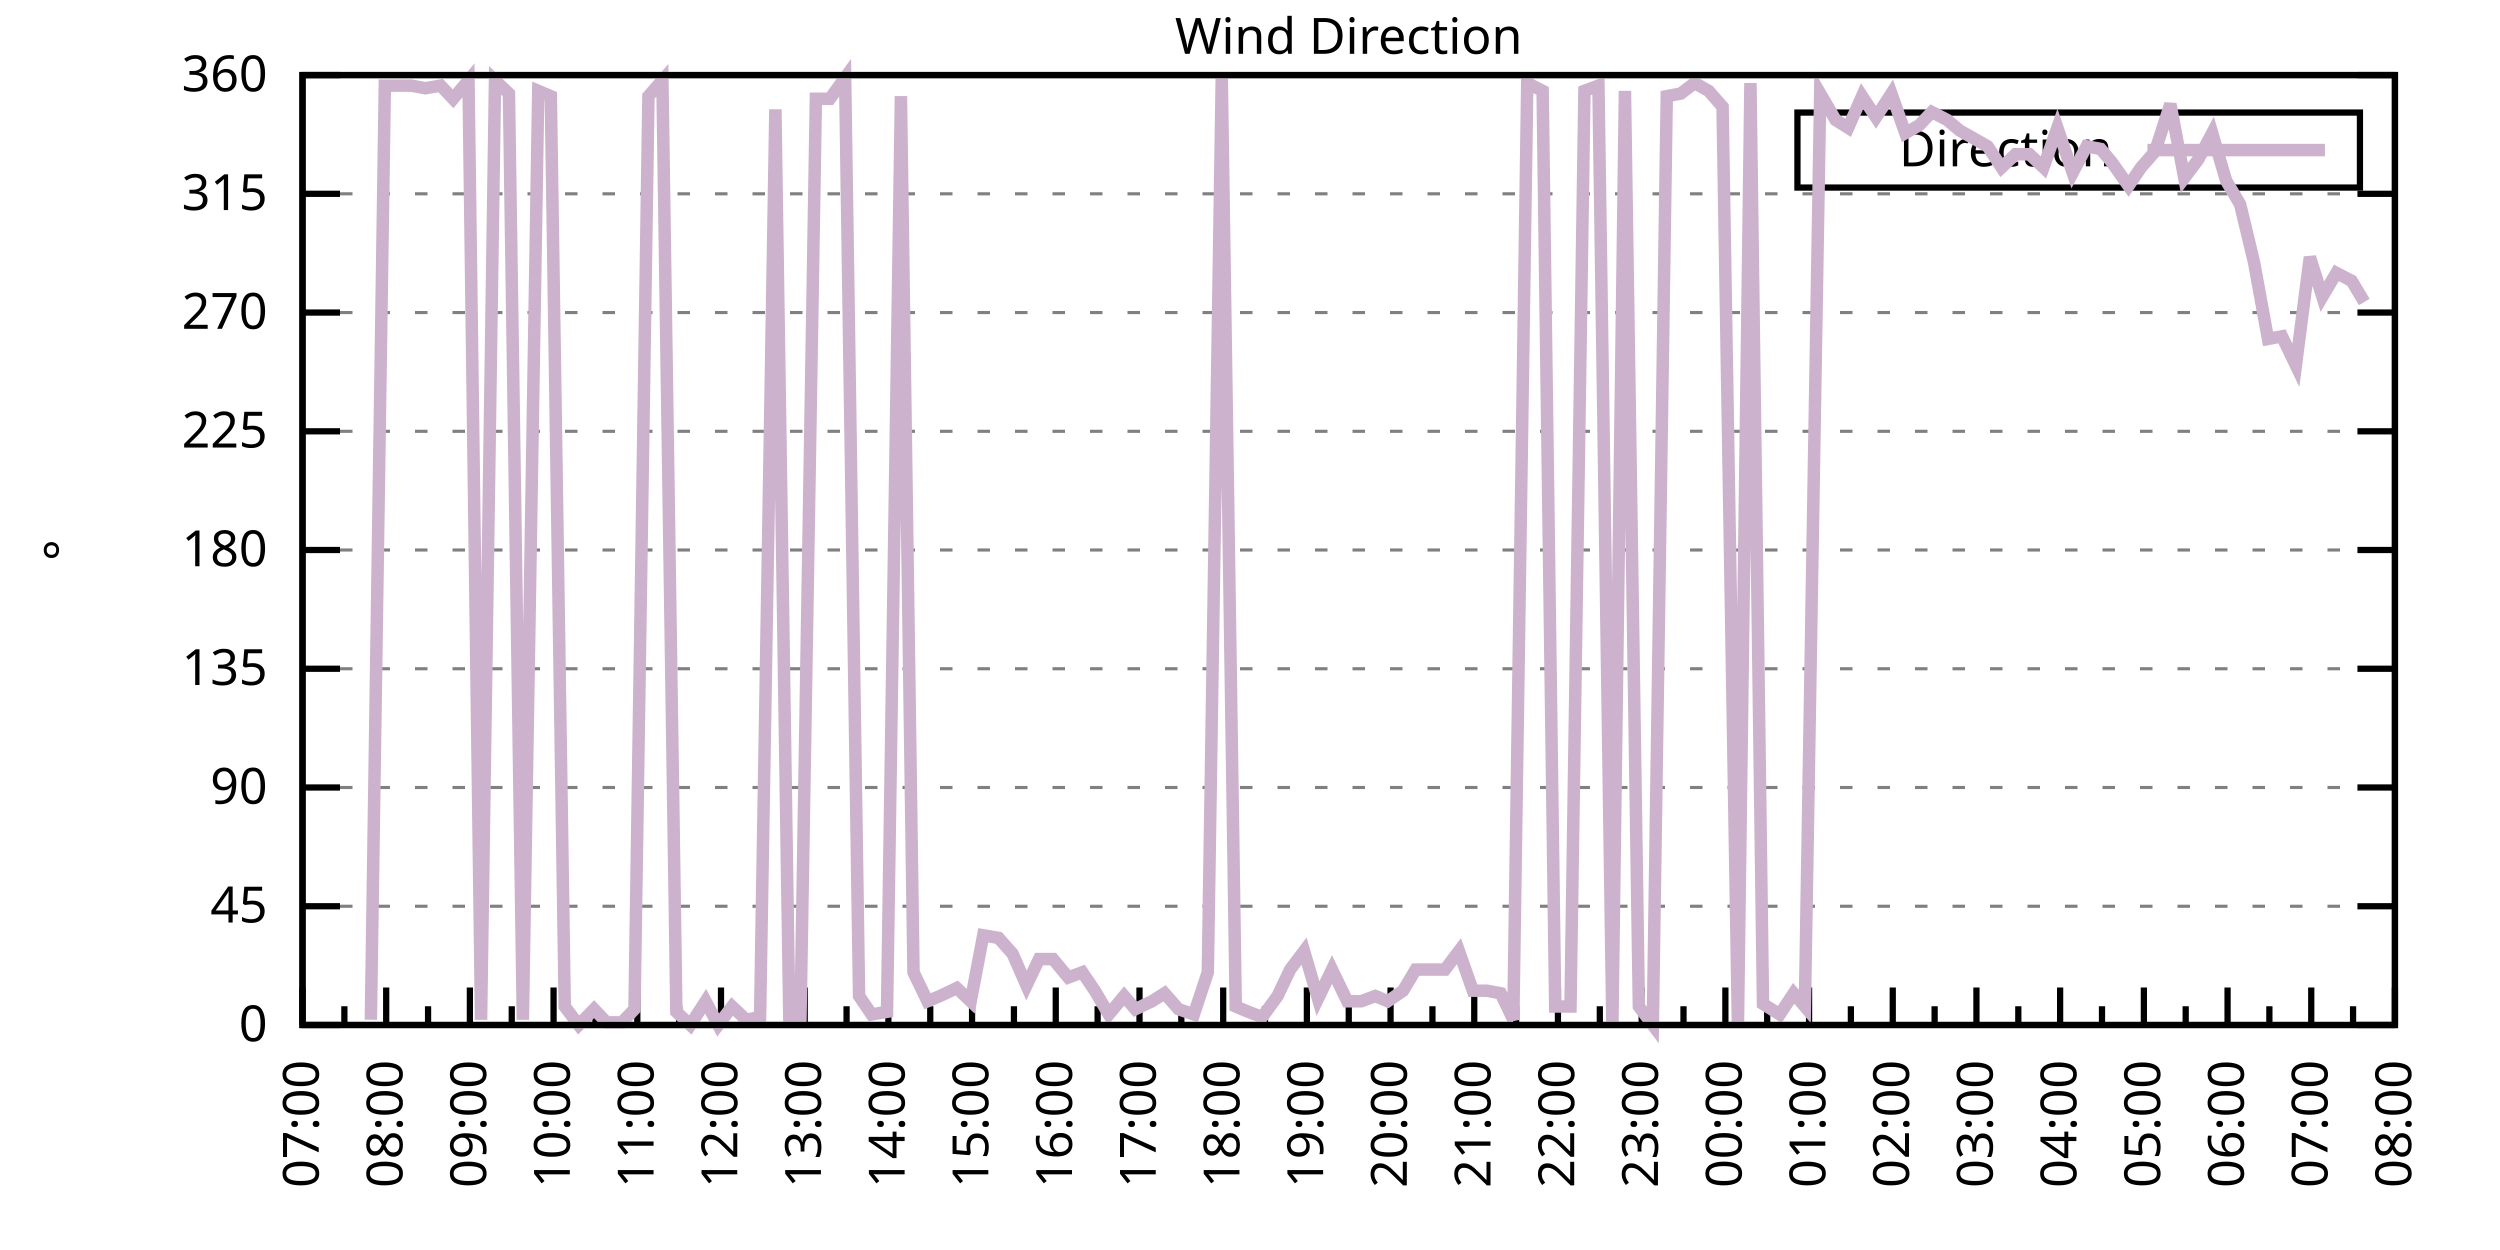
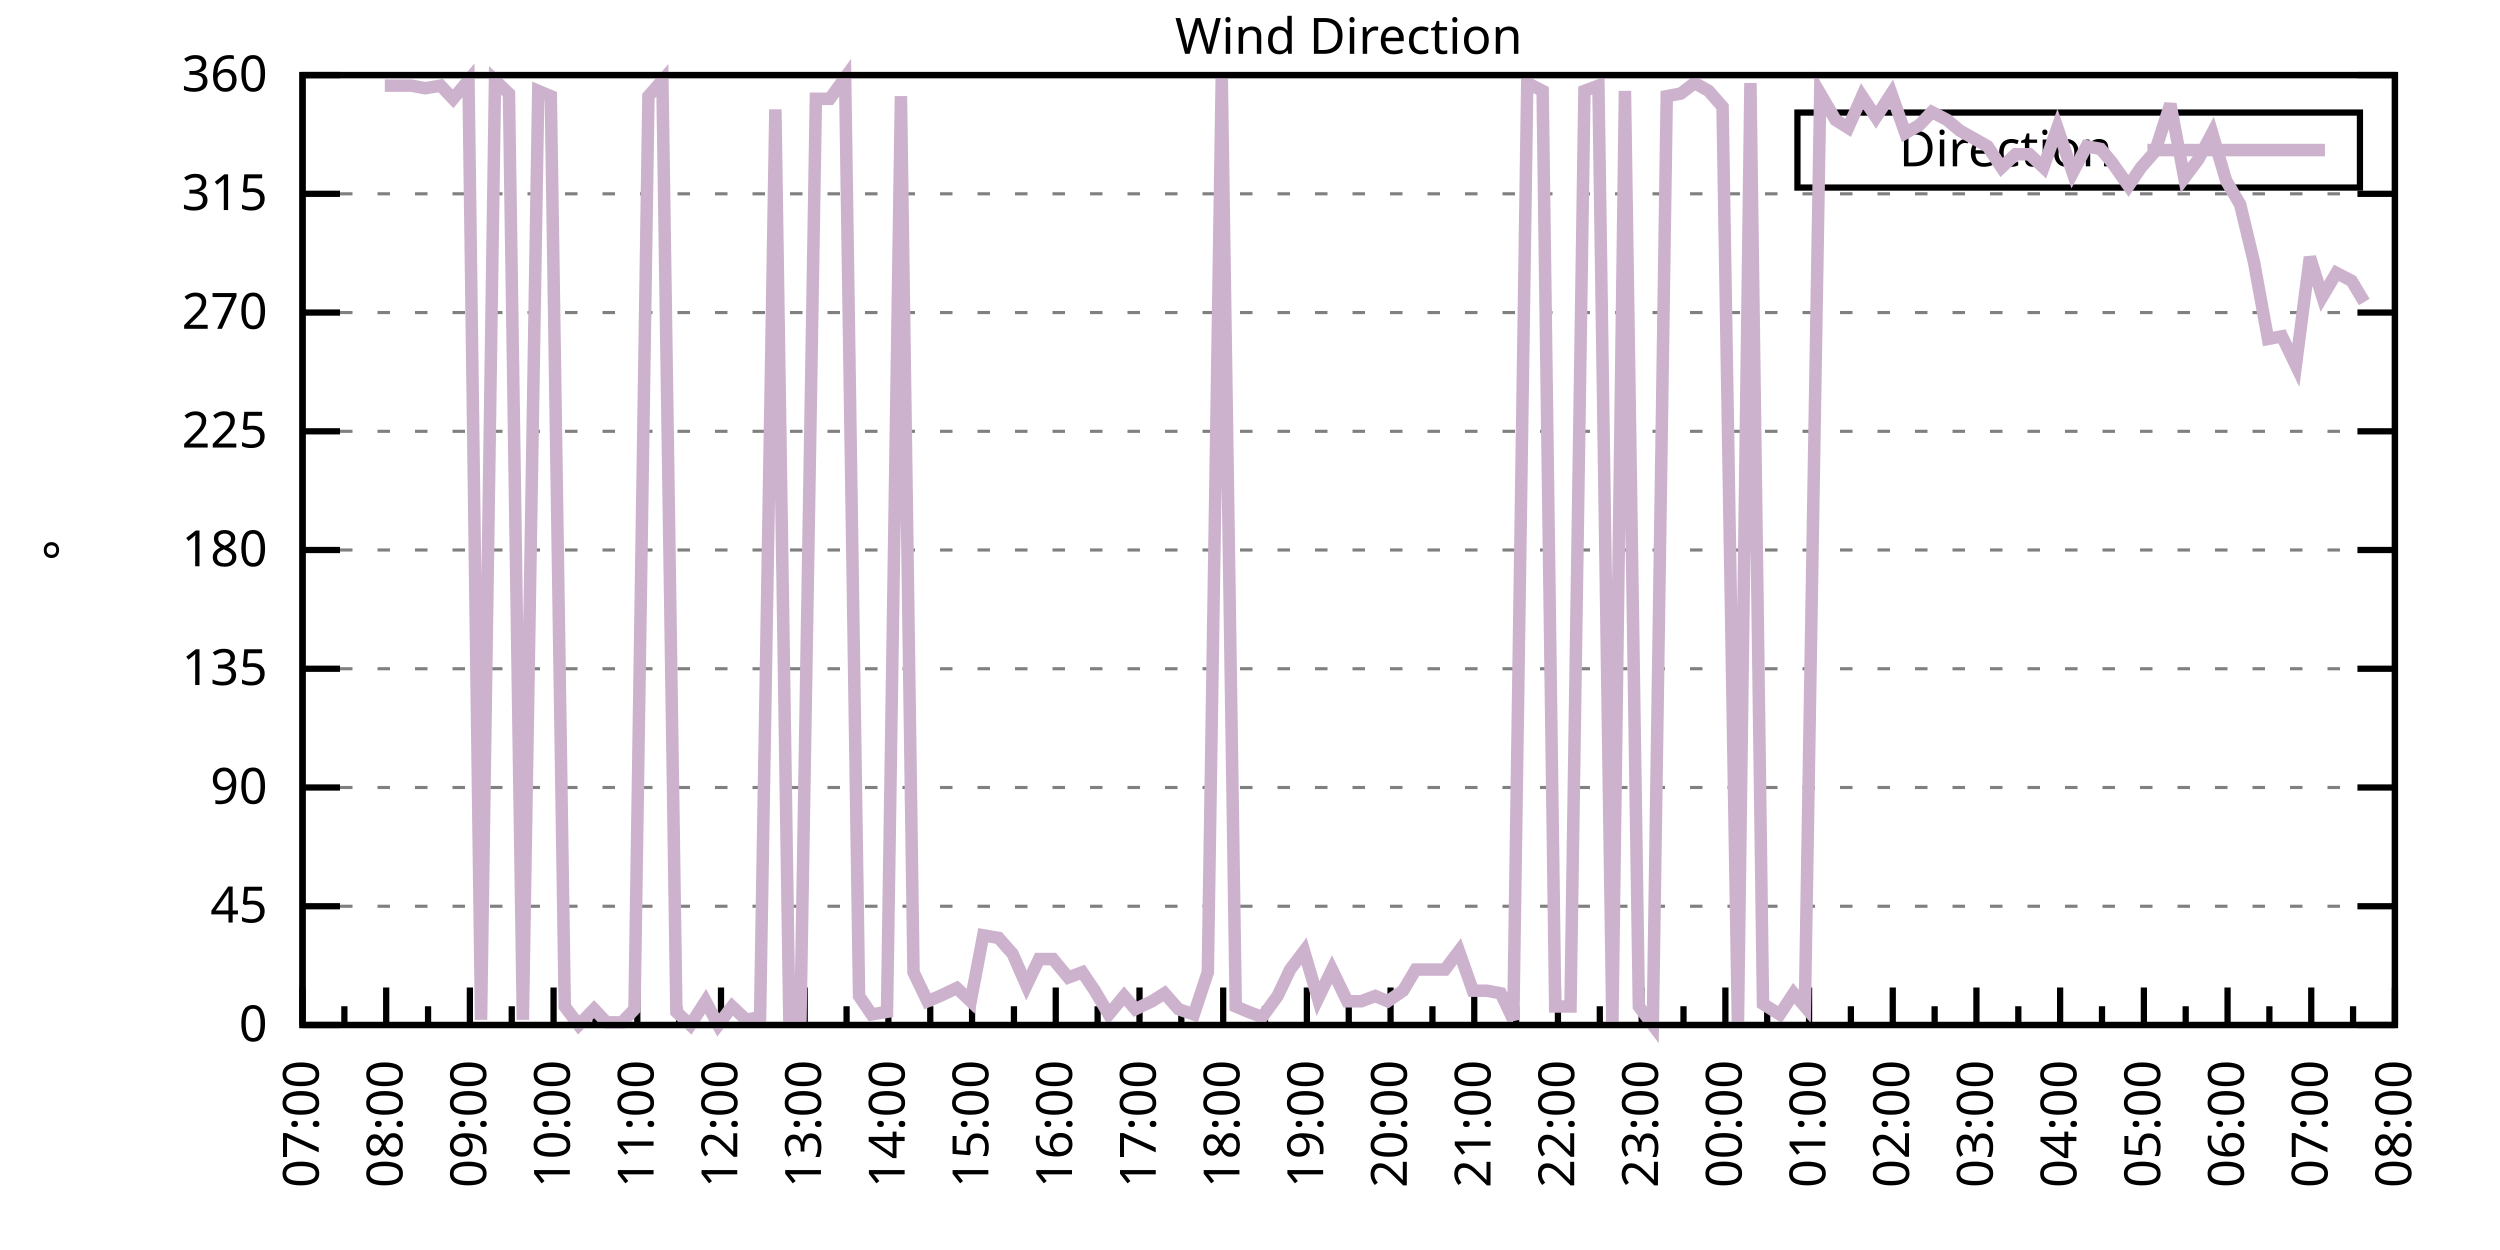
<svg xmlns="http://www.w3.org/2000/svg" xmlns:xlink="http://www.w3.org/1999/xlink" width="400" height="200" viewBox="0 0 400 200">
  <g id="gnuplot_canvas">
    <rect x="0" y="0" width="400" height="200" fill="none" />
    <defs>
      <circle id="gpDot" r="0.5" stroke-width="0.5" stroke="currentColor" />
      <path id="gpPt0" stroke-width="0.333" stroke="currentColor" d="M-1,0 h2 M0,-1 v2" />
      <path id="gpPt1" stroke-width="0.333" stroke="currentColor" d="M-1,-1 L1,1 M1,-1 L-1,1" />
      <path id="gpPt2" stroke-width="0.333" stroke="currentColor" d="M-1,0 L1,0 M0,-1 L0,1 M-1,-1 L1,1 M-1,1 L1,-1" />
      <rect id="gpPt3" stroke-width="0.333" stroke="currentColor" x="-1" y="-1" width="2" height="2" />
      <rect id="gpPt4" stroke-width="0.333" stroke="currentColor" fill="currentColor" x="-1" y="-1" width="2" height="2" />
      <circle id="gpPt5" stroke-width="0.333" stroke="currentColor" cx="0" cy="0" r="1" />
      <use xlink:href="#gpPt5" id="gpPt6" fill="currentColor" stroke="none" />
      <path id="gpPt7" stroke-width="0.333" stroke="currentColor" d="M0,-1.33 L-1.33,0.67 L1.33,0.67 z" />
      <use xlink:href="#gpPt7" id="gpPt8" fill="currentColor" stroke="none" />
      <use xlink:href="#gpPt7" id="gpPt9" stroke="currentColor" transform="rotate(180)" />
      <use xlink:href="#gpPt9" id="gpPt10" fill="currentColor" stroke="none" />
      <use xlink:href="#gpPt3" id="gpPt11" stroke="currentColor" transform="rotate(45)" />
      <use xlink:href="#gpPt11" id="gpPt12" fill="currentColor" stroke="none" />
      <path id="gpPt13" stroke-width="0.333" stroke="currentColor" d="M0,1.330 L1.265,0.411 L0.782,-1.067 L-0.782,-1.076 L-1.265,0.411 z" />
      <use xlink:href="#gpPt13" id="gpPt14" fill="currentColor" stroke="none" />
      <filter id="textbox" filterUnits="objectBoundingBox" x="0" y="0" height="1" width="1">
        <feFlood flood-color="white" flood-opacity="1" result="bgnd" />
        <feComposite in="SourceGraphic" in2="bgnd" operator="atop" />
      </filter>
      <filter id="greybox" filterUnits="objectBoundingBox" x="0" y="0" height="1" width="1">
        <feFlood flood-color="lightgrey" flood-opacity="1" result="grey" />
        <feComposite in="SourceGraphic" in2="grey" operator="atop" />
      </filter>
    </defs>
    <g fill="none" color="white" stroke="currentColor" stroke-width="1.00" stroke-linecap="butt" stroke-linejoin="miter">
</g>
    <g fill="none" color="black" stroke="currentColor" stroke-width="1.00" stroke-linecap="butt" stroke-linejoin="miter">
      <g stroke="none" shape-rendering="crispEdges">
        <polygon fill="rgb(255, 255, 255)" points="48.40,164.00 383.18,164.00 383.18,12.02 48.40,12.02 " />
      </g>
    </g>
    <g fill="none" color="black" stroke="currentColor" stroke-width="1.00" stroke-linecap="butt" stroke-linejoin="miter">
</g>
    <g fill="none" color="black" stroke="black" stroke-width="0.50" stroke-linecap="butt" stroke-linejoin="miter">
</g>
    <g fill="none" color="gray" stroke="currentColor" stroke-width="0.50" stroke-linecap="butt" stroke-linejoin="miter">
      <path stroke="gray" stroke-dasharray="2,4" class="gridline" d="M48.40,164.00 L383.19,164.00  " />
    </g>
    <g fill="none" color="gray" stroke="gray" stroke-width="1.00" stroke-linecap="butt" stroke-linejoin="miter">
</g>
    <g fill="none" color="black" stroke="currentColor" stroke-width="1.00" stroke-linecap="butt" stroke-linejoin="miter">
      <path stroke="black" d="M48.40,164.00 L54.40,164.00 M383.19,164.00 L377.19,164.00  " />
      <g transform="translate(42.80,166.60)" stroke="none" fill="black" font-family="Sans" font-size="8.00" text-anchor="end">
        <text>
          <tspan font-family="Sans"> 0</tspan>
        </text>
      </g>
    </g>
    <g fill="none" color="black" stroke="currentColor" stroke-width="1.00" stroke-linecap="butt" stroke-linejoin="miter">
</g>
    <g fill="none" color="black" stroke="black" stroke-width="0.50" stroke-linecap="butt" stroke-linejoin="miter">
</g>
    <g fill="none" color="gray" stroke="currentColor" stroke-width="0.50" stroke-linecap="butt" stroke-linejoin="miter">
      <path stroke="gray" stroke-dasharray="2,4" class="gridline" d="M48.40,145.00 L383.19,145.00  " />
    </g>
    <g fill="none" color="gray" stroke="gray" stroke-width="1.00" stroke-linecap="butt" stroke-linejoin="miter">
</g>
    <g fill="none" color="black" stroke="currentColor" stroke-width="1.00" stroke-linecap="butt" stroke-linejoin="miter">
      <path stroke="black" d="M48.40,145.00 L54.40,145.00 M383.19,145.00 L377.19,145.00  " />
      <g transform="translate(42.80,147.60)" stroke="none" fill="black" font-family="Sans" font-size="8.00" text-anchor="end">
        <text>
          <tspan font-family="Sans"> 45</tspan>
        </text>
      </g>
    </g>
    <g fill="none" color="black" stroke="currentColor" stroke-width="1.00" stroke-linecap="butt" stroke-linejoin="miter">
</g>
    <g fill="none" color="black" stroke="black" stroke-width="0.50" stroke-linecap="butt" stroke-linejoin="miter">
</g>
    <g fill="none" color="gray" stroke="currentColor" stroke-width="0.50" stroke-linecap="butt" stroke-linejoin="miter">
      <path stroke="gray" stroke-dasharray="2,4" class="gridline" d="M48.40,126.00 L383.19,126.00  " />
    </g>
    <g fill="none" color="gray" stroke="gray" stroke-width="1.00" stroke-linecap="butt" stroke-linejoin="miter">
</g>
    <g fill="none" color="black" stroke="currentColor" stroke-width="1.00" stroke-linecap="butt" stroke-linejoin="miter">
      <path stroke="black" d="M48.40,126.00 L54.40,126.00 M383.19,126.00 L377.19,126.00  " />
      <g transform="translate(42.80,128.60)" stroke="none" fill="black" font-family="Sans" font-size="8.00" text-anchor="end">
        <text>
          <tspan font-family="Sans"> 90</tspan>
        </text>
      </g>
    </g>
    <g fill="none" color="black" stroke="currentColor" stroke-width="1.00" stroke-linecap="butt" stroke-linejoin="miter">
</g>
    <g fill="none" color="black" stroke="black" stroke-width="0.50" stroke-linecap="butt" stroke-linejoin="miter">
</g>
    <g fill="none" color="gray" stroke="currentColor" stroke-width="0.50" stroke-linecap="butt" stroke-linejoin="miter">
      <path stroke="gray" stroke-dasharray="2,4" class="gridline" d="M48.40,107.00 L383.19,107.00  " />
    </g>
    <g fill="none" color="gray" stroke="gray" stroke-width="1.00" stroke-linecap="butt" stroke-linejoin="miter">
</g>
    <g fill="none" color="black" stroke="currentColor" stroke-width="1.00" stroke-linecap="butt" stroke-linejoin="miter">
      <path stroke="black" d="M48.40,107.00 L54.40,107.00 M383.19,107.00 L377.19,107.00  " />
      <g transform="translate(42.80,109.60)" stroke="none" fill="black" font-family="Sans" font-size="8.00" text-anchor="end">
        <text>
          <tspan font-family="Sans"> 135</tspan>
        </text>
      </g>
    </g>
    <g fill="none" color="black" stroke="currentColor" stroke-width="1.00" stroke-linecap="butt" stroke-linejoin="miter">
</g>
    <g fill="none" color="black" stroke="black" stroke-width="0.50" stroke-linecap="butt" stroke-linejoin="miter">
</g>
    <g fill="none" color="gray" stroke="currentColor" stroke-width="0.50" stroke-linecap="butt" stroke-linejoin="miter">
      <path stroke="gray" stroke-dasharray="2,4" class="gridline" d="M48.40,88.00 L383.19,88.00  " />
    </g>
    <g fill="none" color="gray" stroke="gray" stroke-width="1.00" stroke-linecap="butt" stroke-linejoin="miter">
</g>
    <g fill="none" color="black" stroke="currentColor" stroke-width="1.00" stroke-linecap="butt" stroke-linejoin="miter">
      <path stroke="black" d="M48.40,88.00 L54.40,88.00 M383.19,88.00 L377.19,88.00  " />
      <g transform="translate(42.80,90.60)" stroke="none" fill="black" font-family="Sans" font-size="8.00" text-anchor="end">
        <text>
          <tspan font-family="Sans"> 180</tspan>
        </text>
      </g>
    </g>
    <g fill="none" color="black" stroke="currentColor" stroke-width="1.00" stroke-linecap="butt" stroke-linejoin="miter">
</g>
    <g fill="none" color="black" stroke="black" stroke-width="0.50" stroke-linecap="butt" stroke-linejoin="miter">
</g>
    <g fill="none" color="gray" stroke="currentColor" stroke-width="0.50" stroke-linecap="butt" stroke-linejoin="miter">
      <path stroke="gray" stroke-dasharray="2,4" class="gridline" d="M48.40,69.01 L383.19,69.01  " />
    </g>
    <g fill="none" color="gray" stroke="gray" stroke-width="1.00" stroke-linecap="butt" stroke-linejoin="miter">
</g>
    <g fill="none" color="black" stroke="currentColor" stroke-width="1.00" stroke-linecap="butt" stroke-linejoin="miter">
      <path stroke="black" d="M48.40,69.01 L54.40,69.01 M383.19,69.01 L377.19,69.01  " />
      <g transform="translate(42.80,71.61)" stroke="none" fill="black" font-family="Sans" font-size="8.00" text-anchor="end">
        <text>
          <tspan font-family="Sans"> 225</tspan>
        </text>
      </g>
    </g>
    <g fill="none" color="black" stroke="currentColor" stroke-width="1.00" stroke-linecap="butt" stroke-linejoin="miter">
</g>
    <g fill="none" color="black" stroke="black" stroke-width="0.50" stroke-linecap="butt" stroke-linejoin="miter">
</g>
    <g fill="none" color="gray" stroke="currentColor" stroke-width="0.50" stroke-linecap="butt" stroke-linejoin="miter">
      <path stroke="gray" stroke-dasharray="2,4" class="gridline" d="M48.40,50.01 L383.19,50.01  " />
    </g>
    <g fill="none" color="gray" stroke="gray" stroke-width="1.00" stroke-linecap="butt" stroke-linejoin="miter">
</g>
    <g fill="none" color="black" stroke="currentColor" stroke-width="1.00" stroke-linecap="butt" stroke-linejoin="miter">
      <path stroke="black" d="M48.40,50.01 L54.40,50.01 M383.19,50.01 L377.19,50.01  " />
      <g transform="translate(42.80,52.61)" stroke="none" fill="black" font-family="Sans" font-size="8.00" text-anchor="end">
        <text>
          <tspan font-family="Sans"> 270</tspan>
        </text>
      </g>
    </g>
    <g fill="none" color="black" stroke="currentColor" stroke-width="1.00" stroke-linecap="butt" stroke-linejoin="miter">
</g>
    <g fill="none" color="black" stroke="black" stroke-width="0.50" stroke-linecap="butt" stroke-linejoin="miter">
</g>
    <g fill="none" color="gray" stroke="currentColor" stroke-width="0.50" stroke-linecap="butt" stroke-linejoin="miter">
      <path stroke="gray" stroke-dasharray="2,4" class="gridline" d="M48.40,31.01 L383.19,31.01  " />
    </g>
    <g fill="none" color="gray" stroke="gray" stroke-width="1.00" stroke-linecap="butt" stroke-linejoin="miter">
</g>
    <g fill="none" color="black" stroke="currentColor" stroke-width="1.00" stroke-linecap="butt" stroke-linejoin="miter">
      <path stroke="black" d="M48.40,31.01 L54.40,31.01 M383.19,31.01 L377.19,31.01  " />
      <g transform="translate(42.80,33.61)" stroke="none" fill="black" font-family="Sans" font-size="8.00" text-anchor="end">
        <text>
          <tspan font-family="Sans"> 315</tspan>
        </text>
      </g>
    </g>
    <g fill="none" color="black" stroke="currentColor" stroke-width="1.00" stroke-linecap="butt" stroke-linejoin="miter">
</g>
    <g fill="none" color="black" stroke="black" stroke-width="0.50" stroke-linecap="butt" stroke-linejoin="miter">
</g>
    <g fill="none" color="gray" stroke="currentColor" stroke-width="0.50" stroke-linecap="butt" stroke-linejoin="miter">
      <path stroke="gray" stroke-dasharray="2,4" class="gridline" d="M48.40,12.01 L383.19,12.01  " />
    </g>
    <g fill="none" color="gray" stroke="gray" stroke-width="1.00" stroke-linecap="butt" stroke-linejoin="miter">
</g>
    <g fill="none" color="black" stroke="currentColor" stroke-width="1.00" stroke-linecap="butt" stroke-linejoin="miter">
      <path stroke="black" d="M48.40,12.01 L54.40,12.01 M383.19,12.01 L377.19,12.01  " />
      <g transform="translate(42.80,14.61)" stroke="none" fill="black" font-family="Sans" font-size="8.00" text-anchor="end">
        <text>
          <tspan font-family="Sans"> 360</tspan>
        </text>
      </g>
    </g>
    <g fill="none" color="black" stroke="currentColor" stroke-width="1.00" stroke-linecap="butt" stroke-linejoin="miter">
      <path stroke="black" d="M48.40,164.00 L48.40,158.00  " />
      <g transform="translate(51.00,169.60) rotate(270)" stroke="none" fill="black" font-family="Sans" font-size="8.00" text-anchor="end">
        <text>
          <tspan font-family="Sans">07:00</tspan>
        </text>
      </g>
    </g>
    <g fill="none" color="black" stroke="currentColor" stroke-width="1.00" stroke-linecap="butt" stroke-linejoin="miter">
      <path stroke="black" d="M55.10,164.00 L55.10,161.00 M61.79,164.00 L61.79,158.00  " />
      <g transform="translate(64.39,169.60) rotate(270)" stroke="none" fill="black" font-family="Sans" font-size="8.00" text-anchor="end">
        <text>
          <tspan font-family="Sans">08:00</tspan>
        </text>
      </g>
    </g>
    <g fill="none" color="black" stroke="currentColor" stroke-width="1.00" stroke-linecap="butt" stroke-linejoin="miter">
      <path stroke="black" d="M68.49,164.00 L68.49,161.00 M75.18,164.00 L75.18,158.00  " />
      <g transform="translate(77.78,169.60) rotate(270)" stroke="none" fill="black" font-family="Sans" font-size="8.00" text-anchor="end">
        <text>
          <tspan font-family="Sans">09:00</tspan>
        </text>
      </g>
    </g>
    <g fill="none" color="black" stroke="currentColor" stroke-width="1.00" stroke-linecap="butt" stroke-linejoin="miter">
      <path stroke="black" d="M81.88,164.00 L81.88,161.00 M88.57,164.00 L88.57,158.00  " />
      <g transform="translate(91.17,169.60) rotate(270)" stroke="none" fill="black" font-family="Sans" font-size="8.00" text-anchor="end">
        <text>
          <tspan font-family="Sans">10:00</tspan>
        </text>
      </g>
    </g>
    <g fill="none" color="black" stroke="currentColor" stroke-width="1.00" stroke-linecap="butt" stroke-linejoin="miter">
      <path stroke="black" d="M95.27,164.00 L95.27,161.00 M101.97,164.00 L101.97,158.00  " />
      <g transform="translate(104.57,169.60) rotate(270)" stroke="none" fill="black" font-family="Sans" font-size="8.00" text-anchor="end">
        <text>
          <tspan font-family="Sans">11:00</tspan>
        </text>
      </g>
    </g>
    <g fill="none" color="black" stroke="currentColor" stroke-width="1.00" stroke-linecap="butt" stroke-linejoin="miter">
      <path stroke="black" d="M108.66,164.00 L108.66,161.00 M115.36,164.00 L115.36,158.00  " />
      <g transform="translate(117.96,169.60) rotate(270)" stroke="none" fill="black" font-family="Sans" font-size="8.00" text-anchor="end">
        <text>
          <tspan font-family="Sans">12:00</tspan>
        </text>
      </g>
    </g>
    <g fill="none" color="black" stroke="currentColor" stroke-width="1.00" stroke-linecap="butt" stroke-linejoin="miter">
      <path stroke="black" d="M122.05,164.00 L122.05,161.00 M128.75,164.00 L128.75,158.00  " />
      <g transform="translate(131.35,169.60) rotate(270)" stroke="none" fill="black" font-family="Sans" font-size="8.00" text-anchor="end">
        <text>
          <tspan font-family="Sans">13:00</tspan>
        </text>
      </g>
    </g>
    <g fill="none" color="black" stroke="currentColor" stroke-width="1.00" stroke-linecap="butt" stroke-linejoin="miter">
      <path stroke="black" d="M135.45,164.00 L135.45,161.00 M142.14,164.00 L142.14,158.00  " />
      <g transform="translate(144.74,169.60) rotate(270)" stroke="none" fill="black" font-family="Sans" font-size="8.00" text-anchor="end">
        <text>
          <tspan font-family="Sans">14:00</tspan>
        </text>
      </g>
    </g>
    <g fill="none" color="black" stroke="currentColor" stroke-width="1.00" stroke-linecap="butt" stroke-linejoin="miter">
      <path stroke="black" d="M148.84,164.00 L148.84,161.00 M155.53,164.00 L155.53,158.00  " />
      <g transform="translate(158.13,169.60) rotate(270)" stroke="none" fill="black" font-family="Sans" font-size="8.00" text-anchor="end">
        <text>
          <tspan font-family="Sans">15:00</tspan>
        </text>
      </g>
    </g>
    <g fill="none" color="black" stroke="currentColor" stroke-width="1.00" stroke-linecap="butt" stroke-linejoin="miter">
      <path stroke="black" d="M162.23,164.00 L162.23,161.00 M168.92,164.00 L168.92,158.00  " />
      <g transform="translate(171.52,169.60) rotate(270)" stroke="none" fill="black" font-family="Sans" font-size="8.00" text-anchor="end">
        <text>
          <tspan font-family="Sans">16:00</tspan>
        </text>
      </g>
    </g>
    <g fill="none" color="black" stroke="currentColor" stroke-width="1.00" stroke-linecap="butt" stroke-linejoin="miter">
      <path stroke="black" d="M175.62,164.00 L175.62,161.00 M182.32,164.00 L182.32,158.00  " />
      <g transform="translate(184.92,169.60) rotate(270)" stroke="none" fill="black" font-family="Sans" font-size="8.00" text-anchor="end">
        <text>
          <tspan font-family="Sans">17:00</tspan>
        </text>
      </g>
    </g>
    <g fill="none" color="black" stroke="currentColor" stroke-width="1.00" stroke-linecap="butt" stroke-linejoin="miter">
      <path stroke="black" d="M189.01,164.00 L189.01,161.00 M195.71,164.00 L195.71,158.00  " />
      <g transform="translate(198.31,169.60) rotate(270)" stroke="none" fill="black" font-family="Sans" font-size="8.00" text-anchor="end">
        <text>
          <tspan font-family="Sans">18:00</tspan>
        </text>
      </g>
    </g>
    <g fill="none" color="black" stroke="currentColor" stroke-width="1.00" stroke-linecap="butt" stroke-linejoin="miter">
      <path stroke="black" d="M202.40,164.00 L202.40,161.00 M209.10,164.00 L209.10,158.00  " />
      <g transform="translate(211.70,169.60) rotate(270)" stroke="none" fill="black" font-family="Sans" font-size="8.00" text-anchor="end">
        <text>
          <tspan font-family="Sans">19:00</tspan>
        </text>
      </g>
    </g>
    <g fill="none" color="black" stroke="currentColor" stroke-width="1.00" stroke-linecap="butt" stroke-linejoin="miter">
      <path stroke="black" d="M215.80,164.00 L215.80,161.00 M222.49,164.00 L222.49,158.00  " />
      <g transform="translate(225.09,169.60) rotate(270)" stroke="none" fill="black" font-family="Sans" font-size="8.00" text-anchor="end">
        <text>
          <tspan font-family="Sans">20:00</tspan>
        </text>
      </g>
    </g>
    <g fill="none" color="black" stroke="currentColor" stroke-width="1.00" stroke-linecap="butt" stroke-linejoin="miter">
      <path stroke="black" d="M229.19,164.00 L229.19,161.00 M235.88,164.00 L235.88,158.00  " />
      <g transform="translate(238.48,169.60) rotate(270)" stroke="none" fill="black" font-family="Sans" font-size="8.00" text-anchor="end">
        <text>
          <tspan font-family="Sans">21:00</tspan>
        </text>
      </g>
    </g>
    <g fill="none" color="black" stroke="currentColor" stroke-width="1.00" stroke-linecap="butt" stroke-linejoin="miter">
      <path stroke="black" d="M242.58,164.00 L242.58,161.00 M249.27,164.00 L249.27,158.00  " />
      <g transform="translate(251.87,169.60) rotate(270)" stroke="none" fill="black" font-family="Sans" font-size="8.00" text-anchor="end">
        <text>
          <tspan font-family="Sans">22:00</tspan>
        </text>
      </g>
    </g>
    <g fill="none" color="black" stroke="currentColor" stroke-width="1.00" stroke-linecap="butt" stroke-linejoin="miter">
      <path stroke="black" d="M255.97,164.00 L255.97,161.00 M262.67,164.00 L262.67,158.00  " />
      <g transform="translate(265.27,169.60) rotate(270)" stroke="none" fill="black" font-family="Sans" font-size="8.00" text-anchor="end">
        <text>
          <tspan font-family="Sans">23:00</tspan>
        </text>
      </g>
    </g>
    <g fill="none" color="black" stroke="currentColor" stroke-width="1.00" stroke-linecap="butt" stroke-linejoin="miter">
      <path stroke="black" d="M269.36,164.00 L269.36,161.00 M276.06,164.00 L276.06,158.00  " />
      <g transform="translate(278.66,169.60) rotate(270)" stroke="none" fill="black" font-family="Sans" font-size="8.00" text-anchor="end">
        <text>
          <tspan font-family="Sans">00:00</tspan>
        </text>
      </g>
    </g>
    <g fill="none" color="black" stroke="currentColor" stroke-width="1.00" stroke-linecap="butt" stroke-linejoin="miter">
      <path stroke="black" d="M282.75,164.00 L282.75,161.00 M289.45,164.00 L289.45,158.00  " />
      <g transform="translate(292.05,169.60) rotate(270)" stroke="none" fill="black" font-family="Sans" font-size="8.00" text-anchor="end">
        <text>
          <tspan font-family="Sans">01:00</tspan>
        </text>
      </g>
    </g>
    <g fill="none" color="black" stroke="currentColor" stroke-width="1.00" stroke-linecap="butt" stroke-linejoin="miter">
      <path stroke="black" d="M296.14,164.00 L296.14,161.00 M302.84,164.00 L302.84,158.00  " />
      <g transform="translate(305.44,169.60) rotate(270)" stroke="none" fill="black" font-family="Sans" font-size="8.00" text-anchor="end">
        <text>
          <tspan font-family="Sans">02:00</tspan>
        </text>
      </g>
    </g>
    <g fill="none" color="black" stroke="currentColor" stroke-width="1.00" stroke-linecap="butt" stroke-linejoin="miter">
      <path stroke="black" d="M309.54,164.00 L309.54,161.00 M316.23,164.00 L316.23,158.00  " />
      <g transform="translate(318.83,169.60) rotate(270)" stroke="none" fill="black" font-family="Sans" font-size="8.00" text-anchor="end">
        <text>
          <tspan font-family="Sans">03:00</tspan>
        </text>
      </g>
    </g>
    <g fill="none" color="black" stroke="currentColor" stroke-width="1.00" stroke-linecap="butt" stroke-linejoin="miter">
      <path stroke="black" d="M322.93,164.00 L322.93,161.00 M329.62,164.00 L329.62,158.00  " />
      <g transform="translate(332.22,169.60) rotate(270)" stroke="none" fill="black" font-family="Sans" font-size="8.00" text-anchor="end">
        <text>
          <tspan font-family="Sans">04:00</tspan>
        </text>
      </g>
    </g>
    <g fill="none" color="black" stroke="currentColor" stroke-width="1.00" stroke-linecap="butt" stroke-linejoin="miter">
      <path stroke="black" d="M336.32,164.00 L336.32,161.00 M343.02,164.00 L343.02,158.00  " />
      <g transform="translate(345.62,169.60) rotate(270)" stroke="none" fill="black" font-family="Sans" font-size="8.00" text-anchor="end">
        <text>
          <tspan font-family="Sans">05:00</tspan>
        </text>
      </g>
    </g>
    <g fill="none" color="black" stroke="currentColor" stroke-width="1.00" stroke-linecap="butt" stroke-linejoin="miter">
      <path stroke="black" d="M349.71,164.00 L349.71,161.00 M356.41,164.00 L356.41,158.00  " />
      <g transform="translate(359.01,169.60) rotate(270)" stroke="none" fill="black" font-family="Sans" font-size="8.00" text-anchor="end">
        <text>
          <tspan font-family="Sans">06:00</tspan>
        </text>
      </g>
    </g>
    <g fill="none" color="black" stroke="currentColor" stroke-width="1.00" stroke-linecap="butt" stroke-linejoin="miter">
      <path stroke="black" d="M363.10,164.00 L363.10,161.00 M369.80,164.00 L369.80,158.00  " />
      <g transform="translate(372.40,169.60) rotate(270)" stroke="none" fill="black" font-family="Sans" font-size="8.00" text-anchor="end">
        <text>
          <tspan font-family="Sans">07:00</tspan>
        </text>
      </g>
    </g>
    <g fill="none" color="black" stroke="currentColor" stroke-width="1.00" stroke-linecap="butt" stroke-linejoin="miter">
      <path stroke="black" d="M376.49,164.00 L376.49,161.00 M383.19,164.00 L383.19,158.00  " />
      <g transform="translate(385.79,169.60) rotate(270)" stroke="none" fill="black" font-family="Sans" font-size="8.00" text-anchor="end">
        <text>
          <tspan font-family="Sans">08:00</tspan>
        </text>
      </g>
    </g>
    <g fill="none" color="black" stroke="currentColor" stroke-width="1.00" stroke-linecap="butt" stroke-linejoin="miter">
</g>
    <g fill="none" color="black" stroke="currentColor" stroke-width="1.00" stroke-linecap="butt" stroke-linejoin="miter">
      <path stroke="black" d="M48.40,12.01 L48.40,164.00 L383.19,164.00 L383.19,12.01 L48.40,12.01 Z  " />
    </g>
    <g fill="none" color="black" stroke="currentColor" stroke-width="1.00" stroke-linecap="butt" stroke-linejoin="miter">
      <g transform="translate(12.80,88.01) rotate(270)" stroke="none" fill="black" font-family="Sans" font-size="8.00" text-anchor="middle">
        <text>
          <tspan font-family="Sans">°</tspan>
        </text>
      </g>
    </g>
    <g fill="none" color="black" stroke="currentColor" stroke-width="1.00" stroke-linecap="butt" stroke-linejoin="miter">
</g>
    <g fill="none" color="black" stroke="currentColor" stroke-width="1.00" stroke-linecap="butt" stroke-linejoin="miter">
      <path stroke="black" d="M287.59,30.01 L287.59,18.01 L377.59,18.01 L377.59,30.01 L287.59,30.01 Z  " />
    </g>
    <g id="Wind_direction_plot_1">
      <g fill="none" color="white" stroke="black" stroke-width="2.00" stroke-linecap="butt" stroke-linejoin="miter">
</g>
      <g fill="none" color="black" stroke="currentColor" stroke-width="2.00" stroke-linecap="butt" stroke-linejoin="miter">
        <g transform="translate(337.99,26.61)" stroke="none" fill="black" font-family="Sans" font-size="8.00" text-anchor="end">
          <text>
            <tspan font-family="Sans">Direction</tspan>
          </text>
        </g>
      </g>
      <g fill="none" color="black" stroke="currentColor" stroke-width="2.00" stroke-linecap="butt" stroke-linejoin="miter">
-         <path stroke="rgb(204, 178, 204)" d="M343.59,24.01 L371.99,24.01 M59.34,163.16 L61.57,13.70 L63.58,13.70 L65.81,13.70 L68.04,14.12 L70.50,13.70   L72.50,15.81 L74.96,12.85 L76.97,163.16 L79.20,12.85 L81.43,14.97 L83.66,163.16 L86.12,14.54 L88.13,15.39   L90.36,161.04 L92.59,164.00 L95.05,161.47 L97.06,163.58 L99.51,163.58 L101.52,161.47 L103.75,15.39 L105.98,12.85   L108.22,161.89 L110.45,164.00 L112.90,160.20 L114.91,164.00 L117.14,161.04 L119.38,163.16 L121.61,162.73 L124.06,17.50   L126.29,163.16 L128.08,162.73 L130.54,15.81 L132.77,15.81 L135.22,12.43 L137.45,159.36 L139.46,162.31 L141.92,161.89   L144.15,15.39 L146.16,155.56 L148.39,160.20 L150.40,159.36 L153.08,158.09 L155.31,160.20 L157.32,149.65 L159.77,150.07   L162.01,152.60 L164.24,157.67 L166.25,153.45 L168.48,153.45 L170.93,156.40 L173.17,155.56 L175.17,158.51 L177.41,162.31   L179.86,159.36 L181.65,161.47 L184.32,160.20 L186.33,158.93 L188.57,161.47 L191.02,162.31 L193.25,155.56 L195.48,12.43   L197.72,161.04 L199.73,161.89 L201.96,162.73 L204.41,159.36 L206.42,155.13 L208.65,152.18 L210.88,159.78 L213.12,155.13   L215.57,160.20 L217.80,160.20 L220.04,159.36 L222.04,160.20 L224.50,158.51 L226.51,155.13 L228.96,155.13 L231.20,155.13   L233.43,152.18 L235.66,158.51 L237.89,158.51 L240.12,158.93 L242.13,163.16 L244.36,13.28 L246.82,14.54 L248.83,161.04   L251.28,161.04 L253.51,14.54 L255.75,13.70 L257.98,164.00 L259.99,14.54 L262.22,161.04 L264.45,164.00 L266.68,15.39   L268.92,14.97 L271.15,13.28 L273.38,14.54 L275.61,17.08 L278.07,164.00 L280.07,13.28 L282.08,160.62 L284.76,162.31   L286.99,158.93 L288.78,161.04 L291.23,14.97 L293.69,19.19 L295.70,20.45 L297.93,15.39 L300.16,18.77 L302.62,14.97   L304.85,21.30 L307.08,20.03 L309.09,17.92 L311.54,19.19 L313.55,20.88 L315.79,22.14 L318.02,23.41 L320.25,26.79   L322.48,24.68 L324.71,24.68 L326.95,26.79 L329.18,20.45 L331.63,27.63 L333.86,23.41 L336.10,23.83 L337.88,25.94   L340.56,29.74 L342.57,26.79 L344.80,24.25 L347.26,16.65 L349.49,28.48 L351.72,25.52 L353.95,21.30 L356.18,28.90   L358.42,32.70 L360.65,41.99 L362.88,54.23 L365.11,53.81 L367.34,58.45 L369.58,41.14 L371.58,47.47 L373.82,43.67   L376.27,44.94 L378.28,48.32  " />
+         <path stroke="rgb(204, 178, 204)" d="M343.59,24.01 L371.99,24.01 M61.57,13.70 L63.58,13.70 L65.81,13.70 L68.04,14.12 L70.50,13.70 L72.50,15.81   L74.96,12.85 L76.97,163.16 L79.20,12.85 L81.43,14.97 L83.66,163.16 L86.12,14.54 L88.13,15.39 L90.36,161.04   L92.59,164.00 L95.05,161.47 L97.06,163.58 L99.51,163.58 L101.52,161.47 L103.75,15.39 L105.98,12.85 L108.22,161.89   L110.45,164.00 L112.90,160.20 L114.91,164.00 L117.14,161.04 L119.38,163.16 L121.61,162.73 L124.06,17.50 L126.29,163.16   L128.08,162.73 L130.54,15.81 L132.77,15.81 L135.22,12.43 L137.45,159.36 L139.46,162.31 L141.92,161.89 L144.15,15.39   L146.16,155.56 L148.39,160.20 L150.40,159.36 L153.08,158.09 L155.31,160.20 L157.32,149.65 L159.77,150.07 L162.01,152.60   L164.24,157.67 L166.25,153.45 L168.48,153.45 L170.93,156.40 L173.17,155.56 L175.17,158.51 L177.41,162.31 L179.86,159.36   L181.65,161.47 L184.32,160.20 L186.33,158.93 L188.57,161.47 L191.02,162.31 L193.25,155.56 L195.48,12.43 L197.72,161.04   L199.73,161.89 L201.96,162.73 L204.41,159.36 L206.42,155.13 L208.65,152.18 L210.88,159.78 L213.12,155.13 L215.57,160.20   L217.80,160.20 L220.04,159.36 L222.04,160.20 L224.50,158.51 L226.51,155.13 L228.96,155.13 L231.20,155.13 L233.43,152.18   L235.66,158.51 L237.89,158.51 L240.12,158.93 L242.13,163.16 L244.36,13.28 L246.82,14.54 L248.83,161.04 L251.28,161.04   L253.51,14.54 L255.75,13.70 L257.98,164.00 L259.99,14.54 L262.22,161.04 L264.45,164.00 L266.68,15.39 L268.92,14.97   L271.15,13.28 L273.38,14.54 L275.61,17.08 L278.07,164.00 L280.07,13.28 L282.08,160.62 L284.76,162.31 L286.99,158.93   L288.78,161.04 L291.23,14.97 L293.69,19.19 L295.70,20.45 L297.93,15.39 L300.16,18.77 L302.62,14.97 L304.85,21.30   L307.08,20.03 L309.09,17.92 L311.54,19.19 L313.55,20.88 L315.79,22.14 L318.02,23.41 L320.25,26.79 L322.48,24.68   L324.71,24.68 L326.95,26.79 L329.18,20.45 L331.63,27.63 L333.86,23.41 L336.10,23.83 L337.88,25.94 L340.56,29.74   L342.57,26.79 L344.80,24.25 L347.26,16.65 L349.49,28.48 L351.72,25.52 L353.95,21.30 L356.18,28.90 L358.42,32.70   L360.65,41.99 L362.88,54.23 L365.11,53.81 L367.34,58.45 L369.58,41.14 L371.58,47.47 L373.82,43.67 L376.27,44.94   L378.28,48.32  " />
      </g>
    </g>
    <g fill="none" color="black" stroke="currentColor" stroke-width="2.00" stroke-linecap="butt" stroke-linejoin="miter">
</g>
    <g fill="none" color="black" stroke="black" stroke-width="1.00" stroke-linecap="butt" stroke-linejoin="miter">
</g>
    <g fill="none" color="black" stroke="currentColor" stroke-width="1.00" stroke-linecap="butt" stroke-linejoin="miter">
      <path stroke="black" d="M48.40,12.01 L48.40,164.00 L383.19,164.00 L383.19,12.01 L48.40,12.01 Z  " />
    </g>
    <g fill="none" color="black" stroke="currentColor" stroke-width="1.00" stroke-linecap="butt" stroke-linejoin="miter">
      <g transform="translate(215.79,8.61)" stroke="none" fill="black" font-family="Sans" font-size="8.00" text-anchor="middle">
        <text>
          <tspan font-family="Sans">Wind Direction</tspan>
        </text>
      </g>
    </g>
    <g fill="none" color="black" stroke="currentColor" stroke-width="1.00" stroke-linecap="butt" stroke-linejoin="miter">
</g>
  </g>
</svg>
